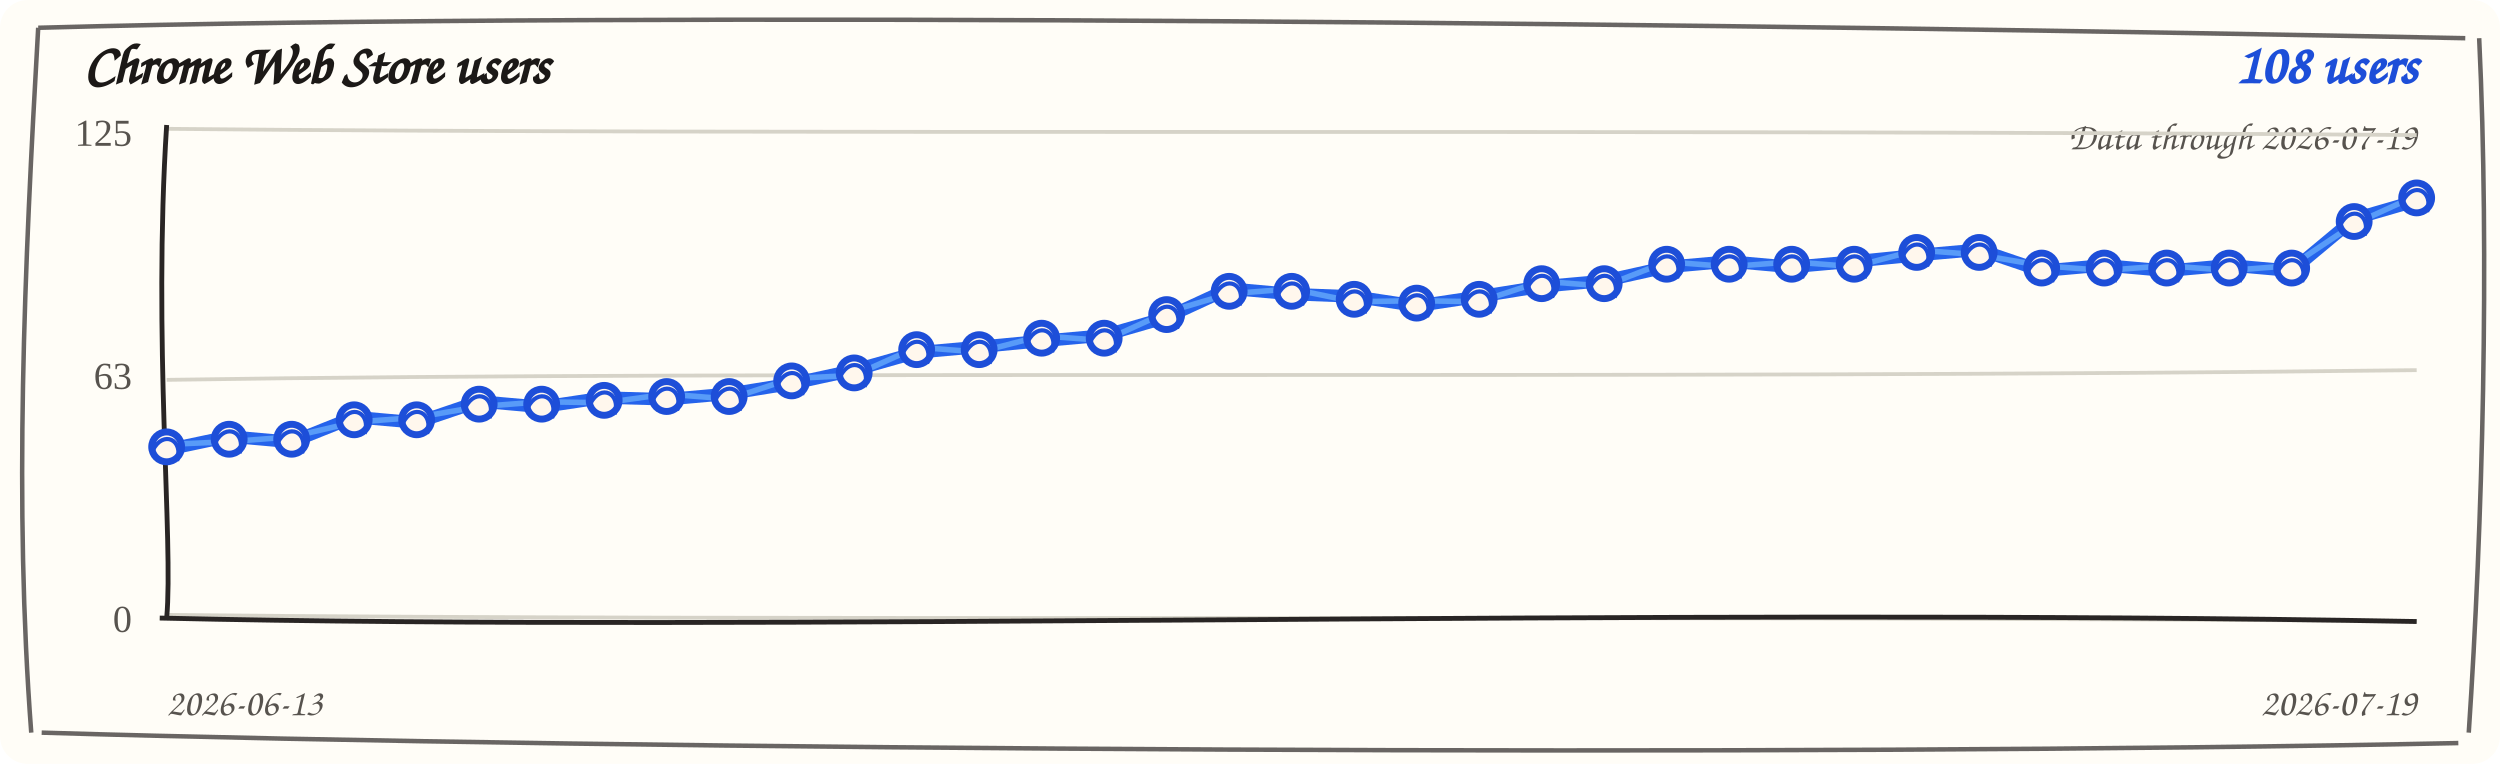
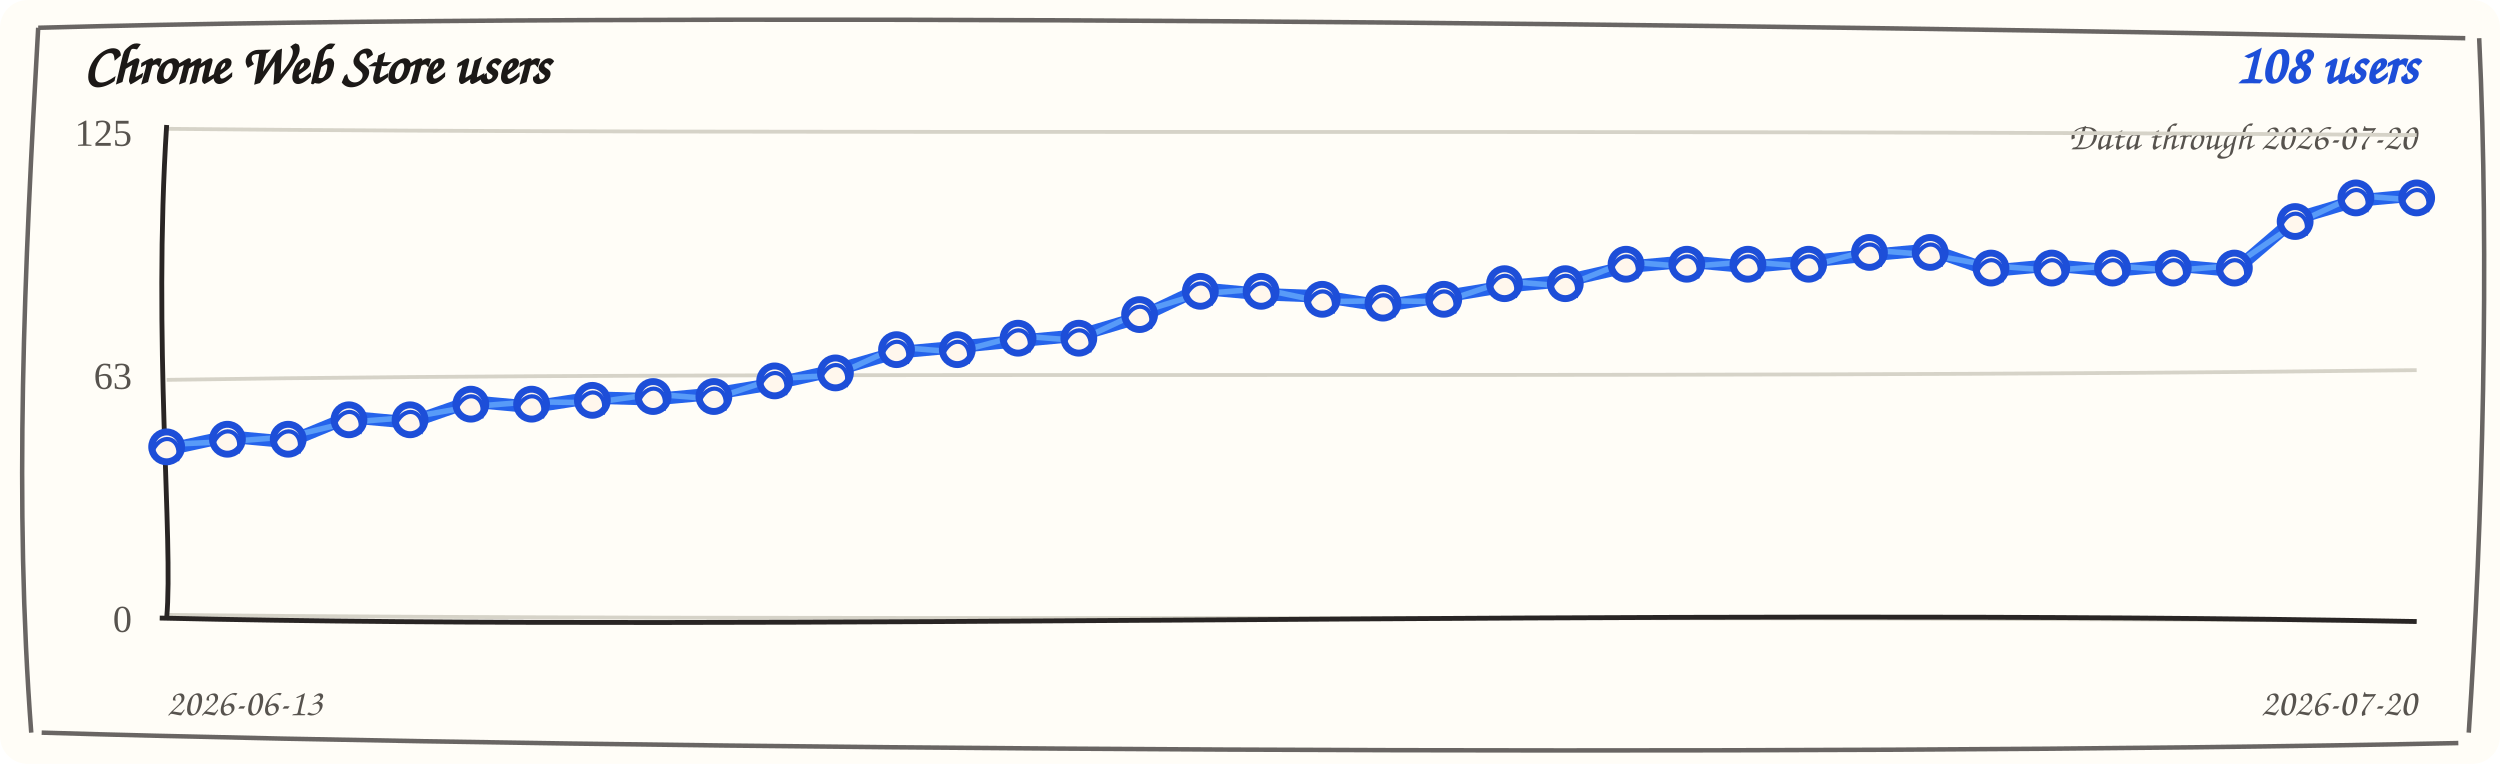
<svg xmlns="http://www.w3.org/2000/svg" width="720" height="220" viewBox="0 0 720 220" role="img" aria-label="Chrome Web Store users trend">
  <rect width="720" height="220" rx="8" fill="#fffdf7" />
  <path d="M 11 8 C 190 3, 512 7, 710 11 M 714 11 C 717 74, 715 151, 711 211 M 708 214 C 523 218, 177 216, 12 211 M 9 211 C 4 145, 7 78, 11 8" fill="none" stroke="#292524" stroke-width="1.3" opacity="0.7" />
  <text x="24" y="24" fill="#1c1917" font-family="'Comic Sans MS', 'Segoe Print', cursive" font-size="16" font-weight="700">Chrome Web Store users</text>
  <text x="696" y="24" fill="#1d4ed8" font-family="'Comic Sans MS', 'Segoe Print', cursive" font-size="16" font-weight="700" text-anchor="end">108 users</text>
-   <text x="696" y="43" fill="#57534e" font-family="'Comic Sans MS', 'Segoe Print', cursive" font-size="11" text-anchor="end">Data through 2026-07-19</text>
+   <text x="696" y="43" fill="#57534e" font-family="'Comic Sans MS', 'Segoe Print', cursive" font-size="11" text-anchor="end">Data through 2026-07-20</text>
  <g>
    <path d="M 48 37.1 C 228 38.9, 468 37.1, 696 38.9" fill="none" stroke="#d6d3c8" stroke-width="1.1" />
    <text x="38" y="42" text-anchor="end" fill="#57534e" font-size="11">125</text>
  </g>
  <g>
    <path d="M 48 109.4 C 228 106.6, 468 109.4, 696 106.6" fill="none" stroke="#d6d3c8" stroke-width="1.1" />
    <text x="38" y="112" text-anchor="end" fill="#57534e" font-size="11">63</text>
  </g>
  <g>
    <path d="M 48 177.1 C 228 178.9, 468 177.1, 696 178.9" fill="none" stroke="#d6d3c8" stroke-width="1.1" />
    <text x="38" y="182" text-anchor="end" fill="#57534e" font-size="11">0</text>
  </g>
  <path d="M 48 36 C 44 98, 50 156, 48 178" fill="none" stroke="#292524" stroke-width="1.4" />
  <path d="M 46 178 C 218 182, 478 175, 696 179" fill="none" stroke="#292524" stroke-width="1.4" />
-   <path d="M 48.0 129.5 L 66.0 125.7 L 84.0 127.3 L 102.0 120.1 L 120.0 121.7 L 138.0 115.6 L 156.0 117.2 L 174.0 114.5 L 192.0 115.0 L 210.0 113.4 L 228.0 110.5 L 246.0 106.6 L 264.0 101.5 L 282.0 99.9 L 300.0 98.2 L 318.0 96.6 L 336.0 91.4 L 354.0 83.1 L 372.0 84.7 L 390.0 85.4 L 408.0 88.1 L 426.0 85.4 L 444.0 82.5 L 462.0 80.9 L 480.0 76.9 L 498.0 75.3 L 516.0 76.9 L 534.0 75.3 L 552.0 73.5 L 570.0 71.9 L 588.0 78.0 L 606.0 76.4 L 624.0 78.0 L 642.0 76.4 L 660.0 78.0 L 678.0 63.0 L 696.0 57.8" fill="none" stroke="#2563eb" stroke-width="3.6" stroke-linecap="round" stroke-linejoin="round" />
-   <path d="M 48.0 128.0 L 66.0 127.2 L 84.0 125.8 L 102.0 121.6 L 120.0 120.2 L 138.0 117.1 L 156.0 115.7 L 174.0 116.0 L 192.0 113.5 L 210.0 114.9 L 228.0 109.0 L 246.0 108.1 L 264.0 100.0 L 282.0 101.4 L 300.0 96.7 L 318.0 98.1 L 336.0 89.9 L 354.0 84.6 L 372.0 83.2 L 390.0 86.9 L 408.0 86.6 L 426.0 86.9 L 444.0 81.0 L 462.0 82.4 L 480.0 75.4 L 498.0 76.8 L 516.0 75.4 L 534.0 76.8 L 552.0 72.0 L 570.0 73.4 L 588.0 76.5 L 606.0 77.9 L 624.0 76.5 L 642.0 77.9 L 660.0 76.5 L 678.0 64.5 L 696.0 56.3" fill="none" stroke="#60a5fa" stroke-width="1.6" stroke-linecap="round" stroke-linejoin="round" opacity="0.85" />
+   <path d="M 48.0 129.5 L 65.5 125.7 L 83.0 127.3 L 100.5 120.1 L 118.1 121.7 L 135.6 115.6 L 153.1 117.2 L 170.6 114.5 L 188.1 115.0 L 205.6 113.4 L 223.1 110.5 L 240.6 106.6 L 258.2 101.5 L 275.7 99.9 L 293.2 98.2 L 310.7 96.6 L 328.2 91.4 L 345.7 83.1 L 363.2 84.7 L 380.8 85.4 L 398.3 88.1 L 415.8 85.4 L 433.3 82.5 L 450.8 80.9 L 468.3 76.9 L 485.8 75.3 L 503.4 76.9 L 520.9 75.3 L 538.4 73.5 L 555.9 71.9 L 573.4 78.0 L 590.9 76.4 L 608.4 78.0 L 625.9 76.4 L 643.5 78.0 L 661.0 63.0 L 678.5 57.8 L 696.0 56.2" fill="none" stroke="#2563eb" stroke-width="3.6" stroke-linecap="round" stroke-linejoin="round" />
+   <path d="M 48.0 128.0 L 65.5 127.2 L 83.0 125.8 L 100.5 121.6 L 118.1 120.2 L 135.6 117.1 L 153.1 115.7 L 170.6 116.0 L 188.1 113.5 L 205.6 114.9 L 223.1 109.0 L 240.6 108.1 L 258.2 100.0 L 275.7 101.4 L 293.2 96.7 L 310.7 98.1 L 328.2 89.9 L 345.7 84.6 L 363.2 83.2 L 380.8 86.9 L 398.3 86.6 L 415.8 86.9 L 433.3 81.0 L 450.8 82.4 L 468.3 75.4 L 485.8 76.8 L 503.4 75.4 L 520.9 76.8 L 538.4 72.0 L 555.9 73.4 L 573.4 76.5 L 590.9 77.9 L 608.4 76.5 L 625.9 77.9 L 643.5 76.5 L 661.0 64.5 L 678.5 56.3 L 696.0 57.7" fill="none" stroke="#60a5fa" stroke-width="1.6" stroke-linecap="round" stroke-linejoin="round" opacity="0.85" />
  <g>
    <circle cx="48.0" cy="128.7" r="4.3" fill="#fff7ed" stroke="#1d4ed8" stroke-width="2" />
    <path d="M 44.0 129.7 C 47.0 123.7, 53.0 126.7, 51.0 132.7" fill="none" stroke="#1d4ed8" stroke-width="1.2" />
  </g>
  <g>
-     <circle cx="66.0" cy="126.5" r="4.3" fill="#fff7ed" stroke="#1d4ed8" stroke-width="2" />
-     <path d="M 62.0 127.5 C 65.0 121.5, 71.0 124.5, 69.0 130.5" fill="none" stroke="#1d4ed8" stroke-width="1.2" />
+     <circle cx="65.5" cy="126.5" r="4.3" fill="#fff7ed" stroke="#1d4ed8" stroke-width="2" />
+     <path d="M 61.5 127.5 C 64.5 121.5, 70.5 124.5, 68.5 130.5" fill="none" stroke="#1d4ed8" stroke-width="1.2" />
  </g>
  <g>
-     <circle cx="84.0" cy="126.5" r="4.3" fill="#fff7ed" stroke="#1d4ed8" stroke-width="2" />
-     <path d="M 80.0 127.5 C 83.0 121.5, 89.0 124.5, 87.0 130.5" fill="none" stroke="#1d4ed8" stroke-width="1.2" />
+     <circle cx="83.0" cy="126.5" r="4.3" fill="#fff7ed" stroke="#1d4ed8" stroke-width="2" />
+     <path d="M 79.0 127.5 C 82.0 121.5, 88.0 124.5, 86.0 130.5" fill="none" stroke="#1d4ed8" stroke-width="1.2" />
  </g>
  <g>
-     <circle cx="102.0" cy="120.9" r="4.3" fill="#fff7ed" stroke="#1d4ed8" stroke-width="2" />
-     <path d="M 98.0 121.9 C 101.0 115.9, 107.0 118.9, 105.0 124.9" fill="none" stroke="#1d4ed8" stroke-width="1.2" />
+     <circle cx="100.5" cy="120.9" r="4.3" fill="#fff7ed" stroke="#1d4ed8" stroke-width="2" />
+     <path d="M 96.5 121.9 C 99.5 115.9, 105.5 118.9, 103.5 124.9" fill="none" stroke="#1d4ed8" stroke-width="1.2" />
  </g>
  <g>
-     <circle cx="120.0" cy="120.9" r="4.3" fill="#fff7ed" stroke="#1d4ed8" stroke-width="2" />
-     <path d="M 116.0 121.9 C 119.0 115.9, 125.0 118.9, 123.0 124.9" fill="none" stroke="#1d4ed8" stroke-width="1.2" />
+     <circle cx="118.1" cy="120.9" r="4.3" fill="#fff7ed" stroke="#1d4ed8" stroke-width="2" />
+     <path d="M 114.1 121.9 C 117.1 115.9, 123.1 118.9, 121.1 124.9" fill="none" stroke="#1d4ed8" stroke-width="1.2" />
  </g>
  <g>
-     <circle cx="138.0" cy="116.4" r="4.3" fill="#fff7ed" stroke="#1d4ed8" stroke-width="2" />
-     <path d="M 134.0 117.4 C 137.0 111.4, 143.0 114.4, 141.0 120.4" fill="none" stroke="#1d4ed8" stroke-width="1.2" />
+     <circle cx="135.6" cy="116.4" r="4.3" fill="#fff7ed" stroke="#1d4ed8" stroke-width="2" />
+     <path d="M 131.6 117.4 C 134.6 111.4, 140.6 114.4, 138.6 120.4" fill="none" stroke="#1d4ed8" stroke-width="1.2" />
  </g>
  <g>
-     <circle cx="156.0" cy="116.4" r="4.3" fill="#fff7ed" stroke="#1d4ed8" stroke-width="2" />
-     <path d="M 152.0 117.4 C 155.0 111.4, 161.0 114.4, 159.0 120.4" fill="none" stroke="#1d4ed8" stroke-width="1.2" />
+     <circle cx="153.1" cy="116.4" r="4.3" fill="#fff7ed" stroke="#1d4ed8" stroke-width="2" />
+     <path d="M 149.1 117.4 C 152.1 111.4, 158.1 114.4, 156.1 120.4" fill="none" stroke="#1d4ed8" stroke-width="1.2" />
  </g>
  <g>
-     <circle cx="174.0" cy="115.3" r="4.3" fill="#fff7ed" stroke="#1d4ed8" stroke-width="2" />
-     <path d="M 170.0 116.3 C 173.0 110.3, 179.0 113.3, 177.0 119.3" fill="none" stroke="#1d4ed8" stroke-width="1.2" />
+     <circle cx="170.6" cy="115.3" r="4.3" fill="#fff7ed" stroke="#1d4ed8" stroke-width="2" />
+     <path d="M 166.6 116.3 C 169.6 110.3, 175.6 113.3, 173.6 119.3" fill="none" stroke="#1d4ed8" stroke-width="1.2" />
  </g>
  <g>
-     <circle cx="192.0" cy="114.2" r="4.3" fill="#fff7ed" stroke="#1d4ed8" stroke-width="2" />
-     <path d="M 188.0 115.2 C 191.0 109.2, 197.0 112.2, 195.0 118.2" fill="none" stroke="#1d4ed8" stroke-width="1.2" />
+     <circle cx="188.1" cy="114.2" r="4.3" fill="#fff7ed" stroke="#1d4ed8" stroke-width="2" />
+     <path d="M 184.1 115.2 C 187.1 109.2, 193.1 112.2, 191.1 118.2" fill="none" stroke="#1d4ed8" stroke-width="1.2" />
  </g>
  <g>
-     <circle cx="210.0" cy="114.2" r="4.3" fill="#fff7ed" stroke="#1d4ed8" stroke-width="2" />
-     <path d="M 206.0 115.2 C 209.0 109.2, 215.0 112.2, 213.0 118.2" fill="none" stroke="#1d4ed8" stroke-width="1.2" />
+     <circle cx="205.6" cy="114.2" r="4.3" fill="#fff7ed" stroke="#1d4ed8" stroke-width="2" />
+     <path d="M 201.6 115.2 C 204.6 109.2, 210.6 112.2, 208.6 118.2" fill="none" stroke="#1d4ed8" stroke-width="1.2" />
  </g>
  <g>
-     <circle cx="228.0" cy="109.7" r="4.3" fill="#fff7ed" stroke="#1d4ed8" stroke-width="2" />
-     <path d="M 224.0 110.7 C 227.0 104.7, 233.0 107.7, 231.0 113.7" fill="none" stroke="#1d4ed8" stroke-width="1.2" />
+     <circle cx="223.1" cy="109.7" r="4.3" fill="#fff7ed" stroke="#1d4ed8" stroke-width="2" />
+     <path d="M 219.1 110.7 C 222.1 104.7, 228.1 107.7, 226.1 113.7" fill="none" stroke="#1d4ed8" stroke-width="1.2" />
  </g>
  <g>
-     <circle cx="246.0" cy="107.4" r="4.3" fill="#fff7ed" stroke="#1d4ed8" stroke-width="2" />
-     <path d="M 242.0 108.4 C 245.0 102.4, 251.0 105.4, 249.0 111.4" fill="none" stroke="#1d4ed8" stroke-width="1.2" />
+     <circle cx="240.6" cy="107.4" r="4.3" fill="#fff7ed" stroke="#1d4ed8" stroke-width="2" />
+     <path d="M 236.6 108.4 C 239.6 102.4, 245.6 105.4, 243.6 111.4" fill="none" stroke="#1d4ed8" stroke-width="1.2" />
  </g>
  <g>
-     <circle cx="264.0" cy="100.7" r="4.3" fill="#fff7ed" stroke="#1d4ed8" stroke-width="2" />
-     <path d="M 260.0 101.7 C 263.0 95.7, 269.0 98.7, 267.0 104.7" fill="none" stroke="#1d4ed8" stroke-width="1.2" />
+     <circle cx="258.2" cy="100.7" r="4.3" fill="#fff7ed" stroke="#1d4ed8" stroke-width="2" />
+     <path d="M 254.2 101.7 C 257.2 95.7, 263.2 98.7, 261.2 104.7" fill="none" stroke="#1d4ed8" stroke-width="1.2" />
  </g>
  <g>
-     <circle cx="282.0" cy="100.7" r="4.3" fill="#fff7ed" stroke="#1d4ed8" stroke-width="2" />
-     <path d="M 278.0 101.7 C 281.0 95.7, 287.0 98.7, 285.0 104.7" fill="none" stroke="#1d4ed8" stroke-width="1.2" />
+     <circle cx="275.7" cy="100.7" r="4.3" fill="#fff7ed" stroke="#1d4ed8" stroke-width="2" />
+     <path d="M 271.7 101.7 C 274.7 95.7, 280.7 98.7, 278.7 104.7" fill="none" stroke="#1d4ed8" stroke-width="1.2" />
  </g>
  <g>
-     <circle cx="300.0" cy="97.4" r="4.3" fill="#fff7ed" stroke="#1d4ed8" stroke-width="2" />
-     <path d="M 296.0 98.4 C 299.0 92.4, 305.0 95.4, 303.0 101.4" fill="none" stroke="#1d4ed8" stroke-width="1.2" />
+     <circle cx="293.2" cy="97.4" r="4.3" fill="#fff7ed" stroke="#1d4ed8" stroke-width="2" />
+     <path d="M 289.2 98.4 C 292.2 92.4, 298.2 95.4, 296.2 101.4" fill="none" stroke="#1d4ed8" stroke-width="1.2" />
  </g>
  <g>
-     <circle cx="318.0" cy="97.4" r="4.3" fill="#fff7ed" stroke="#1d4ed8" stroke-width="2" />
-     <path d="M 314.0 98.4 C 317.0 92.4, 323.0 95.4, 321.0 101.4" fill="none" stroke="#1d4ed8" stroke-width="1.2" />
+     <circle cx="310.7" cy="97.4" r="4.3" fill="#fff7ed" stroke="#1d4ed8" stroke-width="2" />
+     <path d="M 306.7 98.4 C 309.7 92.4, 315.7 95.4, 313.7 101.4" fill="none" stroke="#1d4ed8" stroke-width="1.2" />
  </g>
  <g>
-     <circle cx="336.0" cy="90.6" r="4.3" fill="#fff7ed" stroke="#1d4ed8" stroke-width="2" />
-     <path d="M 332.0 91.6 C 335.0 85.6, 341.0 88.6, 339.0 94.6" fill="none" stroke="#1d4ed8" stroke-width="1.2" />
+     <circle cx="328.2" cy="90.6" r="4.3" fill="#fff7ed" stroke="#1d4ed8" stroke-width="2" />
+     <path d="M 324.2 91.6 C 327.2 85.6, 333.2 88.6, 331.2 94.6" fill="none" stroke="#1d4ed8" stroke-width="1.2" />
  </g>
  <g>
-     <circle cx="354.0" cy="83.9" r="4.3" fill="#fff7ed" stroke="#1d4ed8" stroke-width="2" />
-     <path d="M 350.0 84.9 C 353.0 78.9, 359.0 81.9, 357.0 87.9" fill="none" stroke="#1d4ed8" stroke-width="1.2" />
+     <circle cx="345.7" cy="83.9" r="4.3" fill="#fff7ed" stroke="#1d4ed8" stroke-width="2" />
+     <path d="M 341.7 84.9 C 344.7 78.9, 350.7 81.9, 348.7 87.9" fill="none" stroke="#1d4ed8" stroke-width="1.2" />
  </g>
  <g>
-     <circle cx="372.0" cy="83.9" r="4.3" fill="#fff7ed" stroke="#1d4ed8" stroke-width="2" />
-     <path d="M 368.0 84.9 C 371.0 78.9, 377.0 81.9, 375.0 87.9" fill="none" stroke="#1d4ed8" stroke-width="1.2" />
+     <circle cx="363.2" cy="83.9" r="4.3" fill="#fff7ed" stroke="#1d4ed8" stroke-width="2" />
+     <path d="M 359.2 84.9 C 362.2 78.9, 368.2 81.9, 366.2 87.9" fill="none" stroke="#1d4ed8" stroke-width="1.2" />
  </g>
  <g>
-     <circle cx="390.0" cy="86.2" r="4.3" fill="#fff7ed" stroke="#1d4ed8" stroke-width="2" />
-     <path d="M 386.0 87.2 C 389.0 81.2, 395.0 84.2, 393.0 90.2" fill="none" stroke="#1d4ed8" stroke-width="1.2" />
+     <circle cx="380.8" cy="86.2" r="4.3" fill="#fff7ed" stroke="#1d4ed8" stroke-width="2" />
+     <path d="M 376.8 87.2 C 379.8 81.2, 385.8 84.2, 383.8 90.2" fill="none" stroke="#1d4ed8" stroke-width="1.2" />
  </g>
  <g>
-     <circle cx="408.0" cy="87.3" r="4.3" fill="#fff7ed" stroke="#1d4ed8" stroke-width="2" />
-     <path d="M 404.0 88.3 C 407.0 82.3, 413.0 85.3, 411.0 91.3" fill="none" stroke="#1d4ed8" stroke-width="1.2" />
+     <circle cx="398.3" cy="87.3" r="4.3" fill="#fff7ed" stroke="#1d4ed8" stroke-width="2" />
+     <path d="M 394.3 88.3 C 397.3 82.3, 403.3 85.3, 401.3 91.3" fill="none" stroke="#1d4ed8" stroke-width="1.2" />
  </g>
  <g>
-     <circle cx="426.0" cy="86.2" r="4.3" fill="#fff7ed" stroke="#1d4ed8" stroke-width="2" />
-     <path d="M 422.0 87.2 C 425.0 81.2, 431.0 84.2, 429.0 90.2" fill="none" stroke="#1d4ed8" stroke-width="1.2" />
+     <circle cx="415.8" cy="86.2" r="4.3" fill="#fff7ed" stroke="#1d4ed8" stroke-width="2" />
+     <path d="M 411.8 87.2 C 414.8 81.2, 420.8 84.2, 418.8 90.2" fill="none" stroke="#1d4ed8" stroke-width="1.2" />
  </g>
  <g>
-     <circle cx="444.0" cy="81.7" r="4.3" fill="#fff7ed" stroke="#1d4ed8" stroke-width="2" />
-     <path d="M 440.0 82.7 C 443.0 76.7, 449.0 79.7, 447.0 85.7" fill="none" stroke="#1d4ed8" stroke-width="1.2" />
+     <circle cx="433.3" cy="81.7" r="4.3" fill="#fff7ed" stroke="#1d4ed8" stroke-width="2" />
+     <path d="M 429.3 82.7 C 432.3 76.7, 438.3 79.7, 436.3 85.7" fill="none" stroke="#1d4ed8" stroke-width="1.2" />
  </g>
  <g>
-     <circle cx="462.0" cy="81.7" r="4.3" fill="#fff7ed" stroke="#1d4ed8" stroke-width="2" />
-     <path d="M 458.0 82.7 C 461.0 76.7, 467.0 79.7, 465.0 85.7" fill="none" stroke="#1d4ed8" stroke-width="1.2" />
+     <circle cx="450.8" cy="81.7" r="4.3" fill="#fff7ed" stroke="#1d4ed8" stroke-width="2" />
+     <path d="M 446.8 82.7 C 449.8 76.7, 455.8 79.7, 453.8 85.7" fill="none" stroke="#1d4ed8" stroke-width="1.2" />
  </g>
  <g>
-     <circle cx="480.0" cy="76.1" r="4.3" fill="#fff7ed" stroke="#1d4ed8" stroke-width="2" />
-     <path d="M 476.0 77.1 C 479.0 71.1, 485.0 74.1, 483.0 80.1" fill="none" stroke="#1d4ed8" stroke-width="1.2" />
+     <circle cx="468.3" cy="76.1" r="4.3" fill="#fff7ed" stroke="#1d4ed8" stroke-width="2" />
+     <path d="M 464.3 77.1 C 467.3 71.1, 473.3 74.1, 471.3 80.1" fill="none" stroke="#1d4ed8" stroke-width="1.2" />
  </g>
  <g>
-     <circle cx="498.0" cy="76.1" r="4.3" fill="#fff7ed" stroke="#1d4ed8" stroke-width="2" />
-     <path d="M 494.0 77.1 C 497.0 71.1, 503.0 74.1, 501.0 80.1" fill="none" stroke="#1d4ed8" stroke-width="1.2" />
+     <circle cx="485.8" cy="76.1" r="4.3" fill="#fff7ed" stroke="#1d4ed8" stroke-width="2" />
+     <path d="M 481.8 77.1 C 484.8 71.1, 490.8 74.1, 488.8 80.1" fill="none" stroke="#1d4ed8" stroke-width="1.2" />
  </g>
  <g>
-     <circle cx="516.0" cy="76.1" r="4.3" fill="#fff7ed" stroke="#1d4ed8" stroke-width="2" />
-     <path d="M 512.0 77.1 C 515.0 71.1, 521.0 74.1, 519.0 80.1" fill="none" stroke="#1d4ed8" stroke-width="1.2" />
+     <circle cx="503.4" cy="76.1" r="4.3" fill="#fff7ed" stroke="#1d4ed8" stroke-width="2" />
+     <path d="M 499.4 77.1 C 502.4 71.1, 508.4 74.1, 506.4 80.1" fill="none" stroke="#1d4ed8" stroke-width="1.2" />
  </g>
  <g>
-     <circle cx="534.0" cy="76.1" r="4.3" fill="#fff7ed" stroke="#1d4ed8" stroke-width="2" />
-     <path d="M 530.0 77.1 C 533.0 71.1, 539.0 74.1, 537.0 80.1" fill="none" stroke="#1d4ed8" stroke-width="1.2" />
+     <circle cx="520.9" cy="76.1" r="4.3" fill="#fff7ed" stroke="#1d4ed8" stroke-width="2" />
+     <path d="M 516.9 77.1 C 519.9 71.1, 525.9 74.1, 523.9 80.1" fill="none" stroke="#1d4ed8" stroke-width="1.2" />
  </g>
  <g>
-     <circle cx="552.0" cy="72.7" r="4.3" fill="#fff7ed" stroke="#1d4ed8" stroke-width="2" />
-     <path d="M 548.0 73.7 C 551.0 67.7, 557.0 70.7, 555.0 76.7" fill="none" stroke="#1d4ed8" stroke-width="1.2" />
+     <circle cx="538.4" cy="72.7" r="4.3" fill="#fff7ed" stroke="#1d4ed8" stroke-width="2" />
+     <path d="M 534.4 73.7 C 537.4 67.7, 543.4 70.7, 541.4 76.7" fill="none" stroke="#1d4ed8" stroke-width="1.2" />
  </g>
  <g>
-     <circle cx="570.0" cy="72.7" r="4.3" fill="#fff7ed" stroke="#1d4ed8" stroke-width="2" />
-     <path d="M 566.0 73.7 C 569.0 67.7, 575.0 70.7, 573.0 76.7" fill="none" stroke="#1d4ed8" stroke-width="1.2" />
+     <circle cx="555.9" cy="72.7" r="4.3" fill="#fff7ed" stroke="#1d4ed8" stroke-width="2" />
+     <path d="M 551.9 73.7 C 554.9 67.7, 560.9 70.7, 558.9 76.7" fill="none" stroke="#1d4ed8" stroke-width="1.2" />
  </g>
  <g>
-     <circle cx="588.0" cy="77.2" r="4.3" fill="#fff7ed" stroke="#1d4ed8" stroke-width="2" />
-     <path d="M 584.0 78.2 C 587.0 72.2, 593.0 75.2, 591.0 81.2" fill="none" stroke="#1d4ed8" stroke-width="1.2" />
+     <circle cx="573.4" cy="77.2" r="4.3" fill="#fff7ed" stroke="#1d4ed8" stroke-width="2" />
+     <path d="M 569.4 78.2 C 572.4 72.2, 578.4 75.2, 576.4 81.2" fill="none" stroke="#1d4ed8" stroke-width="1.2" />
  </g>
  <g>
-     <circle cx="606.0" cy="77.2" r="4.3" fill="#fff7ed" stroke="#1d4ed8" stroke-width="2" />
-     <path d="M 602.0 78.2 C 605.0 72.2, 611.0 75.2, 609.0 81.2" fill="none" stroke="#1d4ed8" stroke-width="1.2" />
+     <circle cx="590.9" cy="77.2" r="4.3" fill="#fff7ed" stroke="#1d4ed8" stroke-width="2" />
+     <path d="M 586.9 78.2 C 589.9 72.2, 595.9 75.2, 593.9 81.2" fill="none" stroke="#1d4ed8" stroke-width="1.2" />
  </g>
  <g>
-     <circle cx="624.0" cy="77.2" r="4.3" fill="#fff7ed" stroke="#1d4ed8" stroke-width="2" />
-     <path d="M 620.0 78.2 C 623.0 72.2, 629.0 75.2, 627.0 81.2" fill="none" stroke="#1d4ed8" stroke-width="1.2" />
+     <circle cx="608.4" cy="77.2" r="4.3" fill="#fff7ed" stroke="#1d4ed8" stroke-width="2" />
+     <path d="M 604.4 78.2 C 607.4 72.2, 613.4 75.2, 611.4 81.2" fill="none" stroke="#1d4ed8" stroke-width="1.2" />
  </g>
  <g>
-     <circle cx="642.0" cy="77.2" r="4.3" fill="#fff7ed" stroke="#1d4ed8" stroke-width="2" />
-     <path d="M 638.0 78.2 C 641.0 72.2, 647.0 75.2, 645.0 81.2" fill="none" stroke="#1d4ed8" stroke-width="1.2" />
+     <circle cx="625.9" cy="77.2" r="4.3" fill="#fff7ed" stroke="#1d4ed8" stroke-width="2" />
+     <path d="M 621.9 78.2 C 624.9 72.2, 630.9 75.2, 628.9 81.2" fill="none" stroke="#1d4ed8" stroke-width="1.2" />
  </g>
  <g>
-     <circle cx="660.0" cy="77.2" r="4.3" fill="#fff7ed" stroke="#1d4ed8" stroke-width="2" />
-     <path d="M 656.0 78.2 C 659.0 72.2, 665.0 75.2, 663.0 81.2" fill="none" stroke="#1d4ed8" stroke-width="1.2" />
+     <circle cx="643.5" cy="77.2" r="4.3" fill="#fff7ed" stroke="#1d4ed8" stroke-width="2" />
+     <path d="M 639.5 78.2 C 642.5 72.2, 648.5 75.2, 646.5 81.2" fill="none" stroke="#1d4ed8" stroke-width="1.2" />
  </g>
  <g>
-     <circle cx="678.0" cy="63.8" r="4.3" fill="#fff7ed" stroke="#1d4ed8" stroke-width="2" />
-     <path d="M 674.0 64.8 C 677.0 58.8, 683.0 61.8, 681.0 67.8" fill="none" stroke="#1d4ed8" stroke-width="1.2" />
+     <circle cx="661.0" cy="63.8" r="4.3" fill="#fff7ed" stroke="#1d4ed8" stroke-width="2" />
+     <path d="M 657.0 64.8 C 660.0 58.8, 666.0 61.8, 664.0 67.8" fill="none" stroke="#1d4ed8" stroke-width="1.2" />
+   </g>
+   <g>
+     <circle cx="678.5" cy="57.0" r="4.3" fill="#fff7ed" stroke="#1d4ed8" stroke-width="2" />
+     <path d="M 674.5 58.0 C 677.5 52.0, 683.5 55.0, 681.5 61.0" fill="none" stroke="#1d4ed8" stroke-width="1.2" />
  </g>
  <g>
    <circle cx="696.0" cy="57.0" r="4.3" fill="#fff7ed" stroke="#1d4ed8" stroke-width="2" />
    <path d="M 692.0 58.0 C 695.0 52.0, 701.0 55.0, 699.0 61.0" fill="none" stroke="#1d4ed8" stroke-width="1.2" />
  </g>
  <text x="48" y="206" fill="#57534e" font-family="'Comic Sans MS', 'Segoe Print', cursive" font-size="11">2026-06-13</text>
-   <text x="696" y="206" fill="#57534e" font-family="'Comic Sans MS', 'Segoe Print', cursive" font-size="11" text-anchor="end">2026-07-19</text>
+   <text x="696" y="206" fill="#57534e" font-family="'Comic Sans MS', 'Segoe Print', cursive" font-size="11" text-anchor="end">2026-07-20</text>
</svg>
